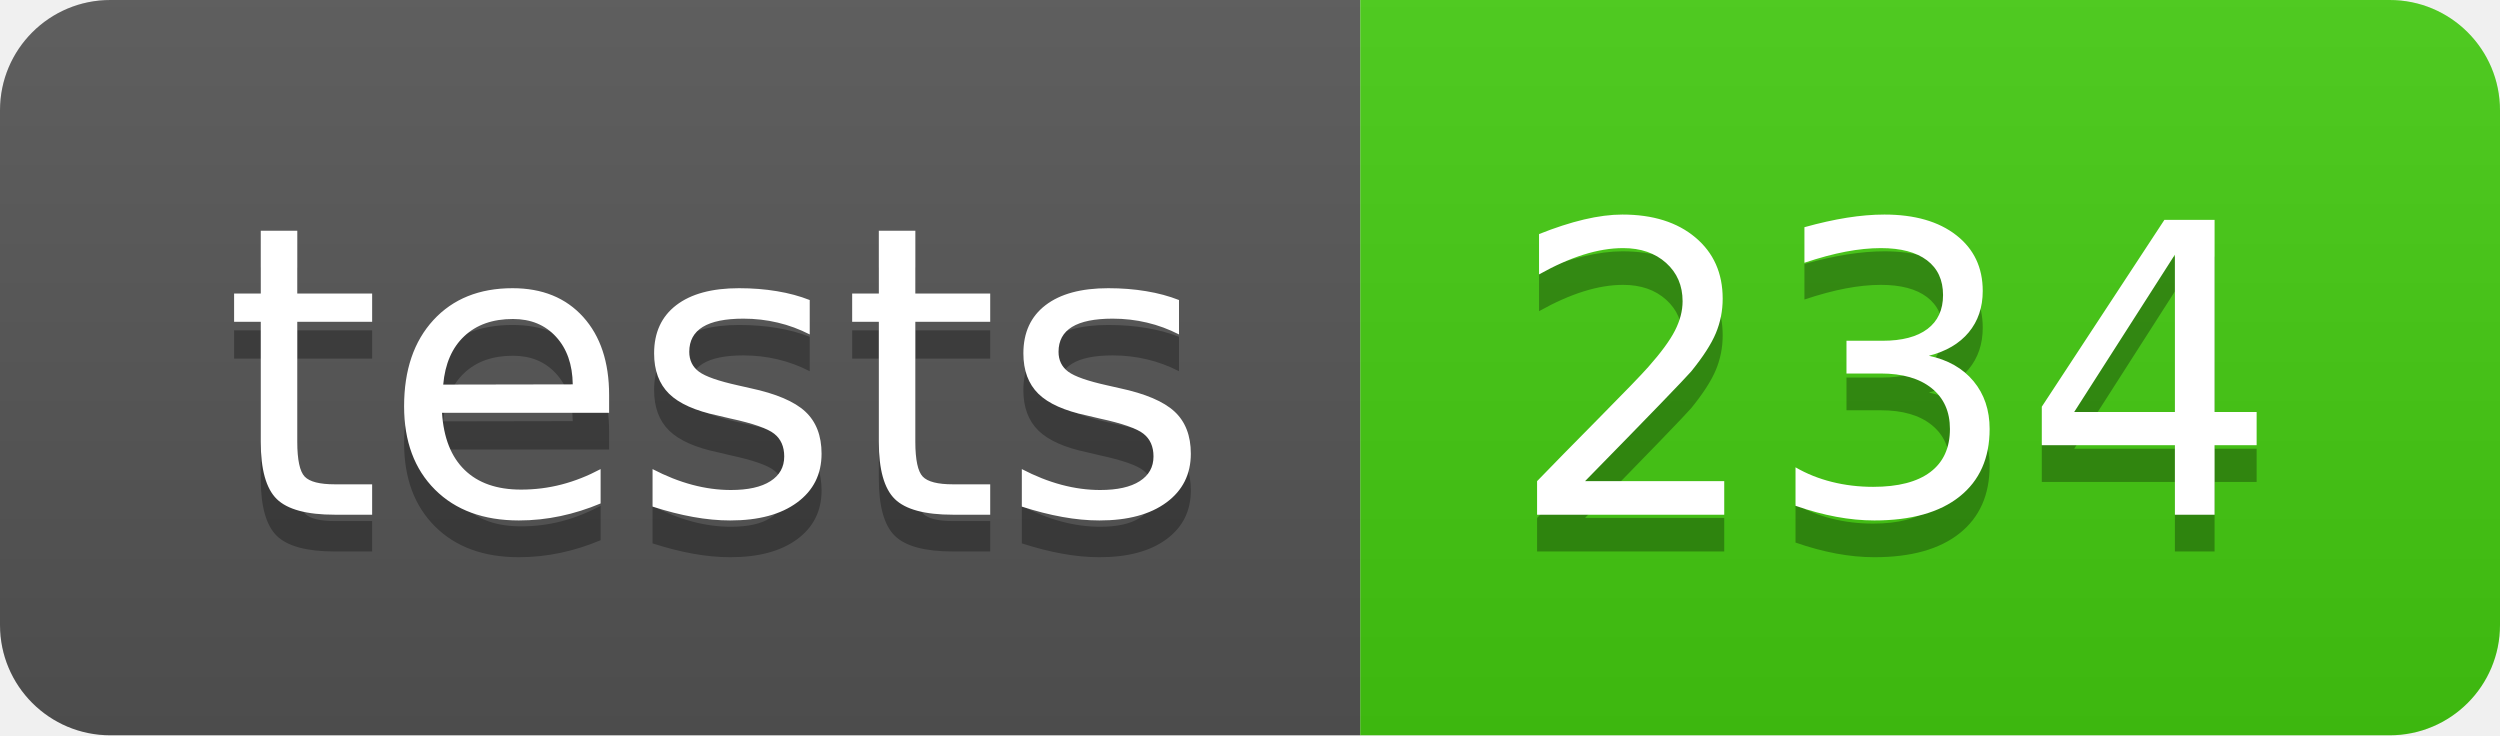
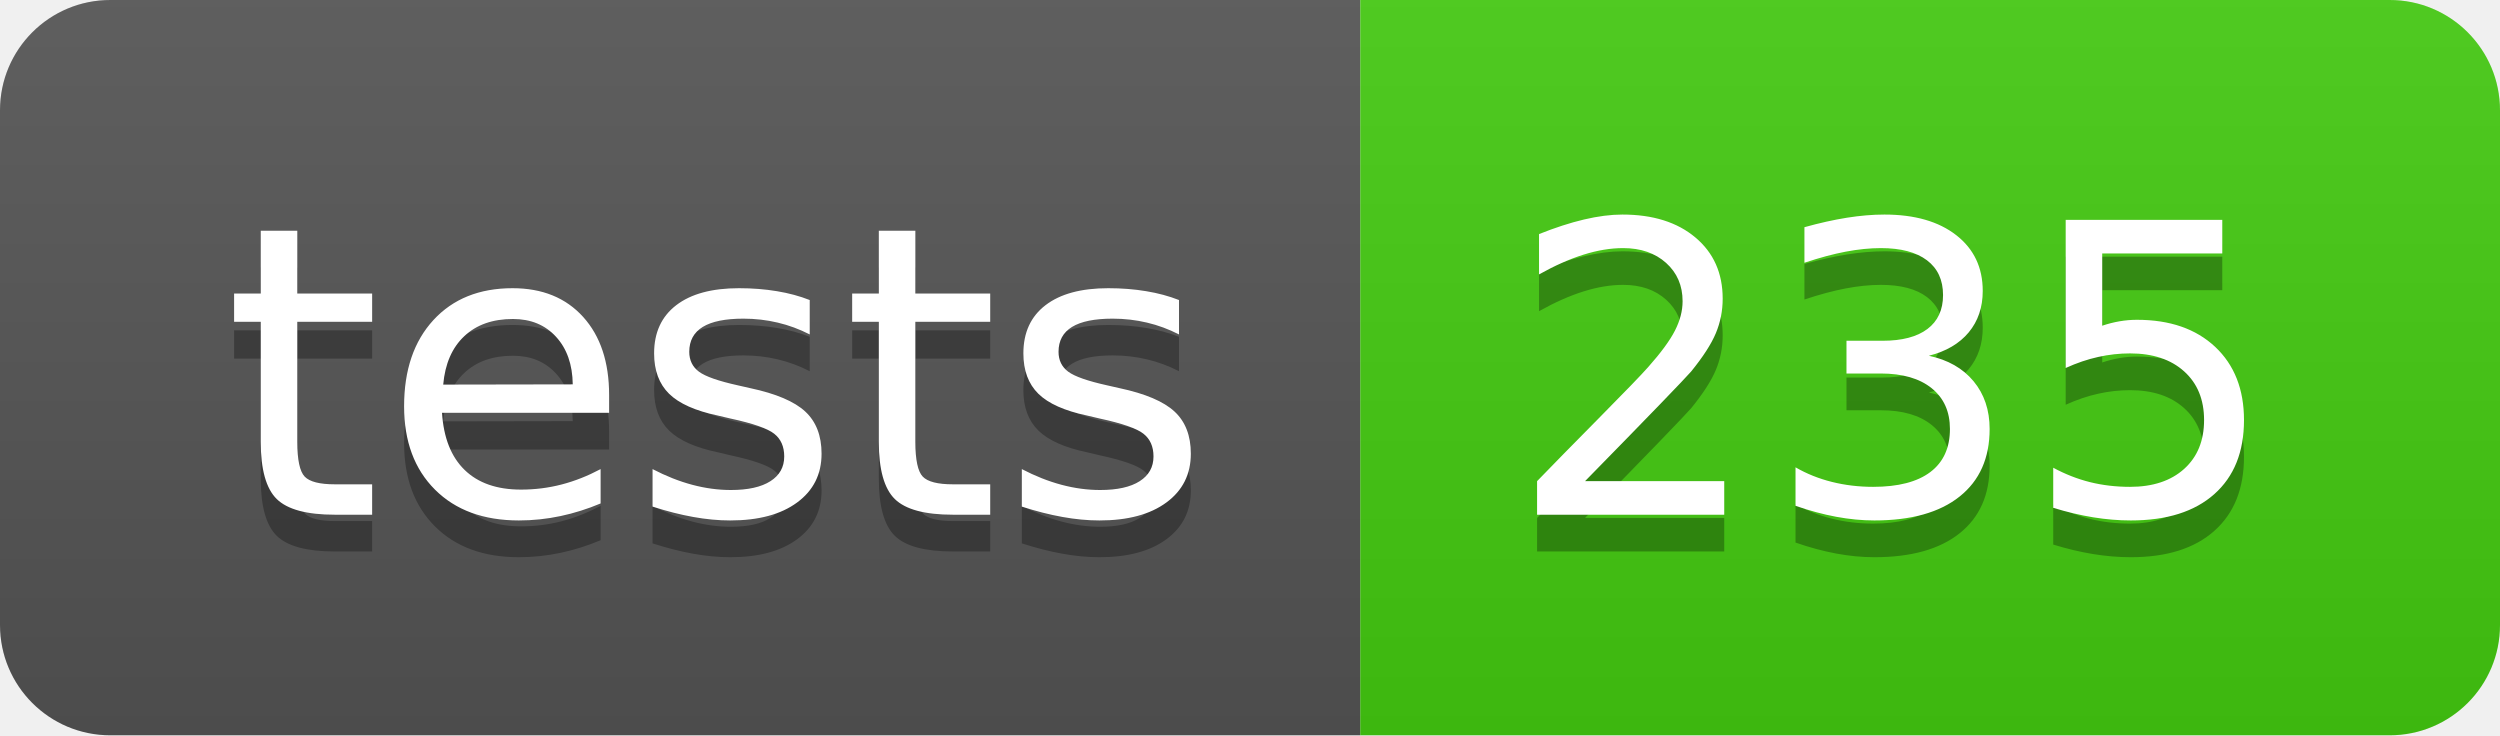
- <svg xmlns="http://www.w3.org/2000/svg" width="68" height="20" role="img" aria-label="tests: 234">
+ <svg xmlns="http://www.w3.org/2000/svg" width="68" height="20" role="img" aria-label="tests: 235">
  <linearGradient id="s" x2="0" y2="100%">
    <stop offset="0" stop-color="#bbb" stop-opacity=".1" />
    <stop offset="1" stop-opacity=".1" />
  </linearGradient>
  <clipPath id="r">
    <rect width="68" height="20" rx="3" fill="#fff" />
  </clipPath>
  <g clip-path="url(#r)">
    <rect width="37" height="20" fill="#555" />
    <rect x="37" width="31" height="20" fill="#4c1" />
    <rect width="68" height="20" fill="url(#s)" />
  </g>
  <g fill="#fff" text-anchor="middle" font-family="Verdana,Geneva,DejaVu Sans,sans-serif" text-rendering="geometricPrecision" font-size="110">
    <text aria-hidden="true" x="195" y="150" fill="#010101" fill-opacity=".3" transform="scale(.1)" textLength="270">tests</text>
    <text x="195" y="140" transform="scale(.1)" fill="#fff" textLength="270">tests</text>
-     <text aria-hidden="true" x="515" y="150" fill="#010101" fill-opacity=".3" transform="scale(.1)" textLength="210">234</text>
-     <text x="515" y="140" transform="scale(.1)" fill="#fff" textLength="210">234</text>
+     <text aria-hidden="true" x="515" y="150" fill="#010101" fill-opacity=".3" transform="scale(.1)" textLength="210">235</text>
+     <text x="515" y="140" transform="scale(.1)" fill="#fff" textLength="210">235</text>
  </g>
</svg>
